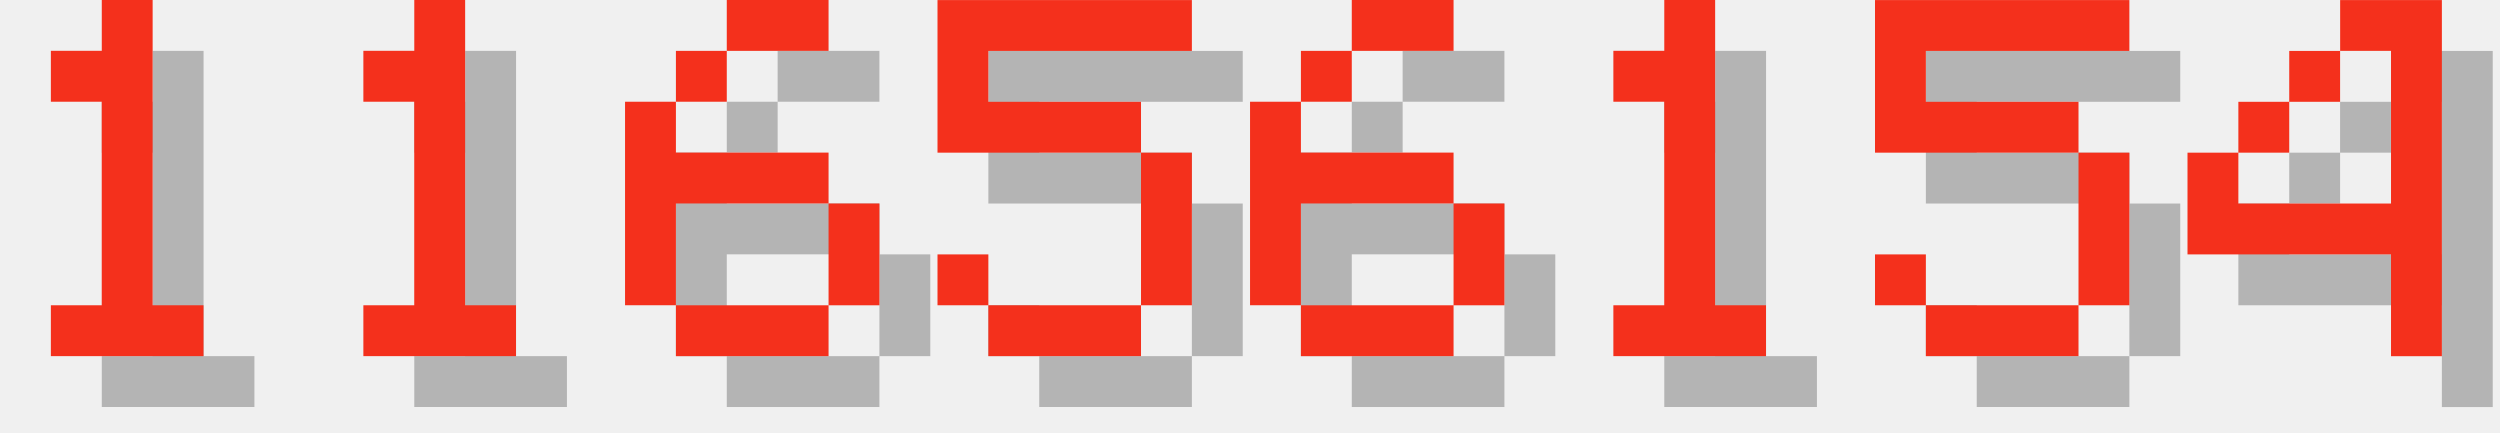
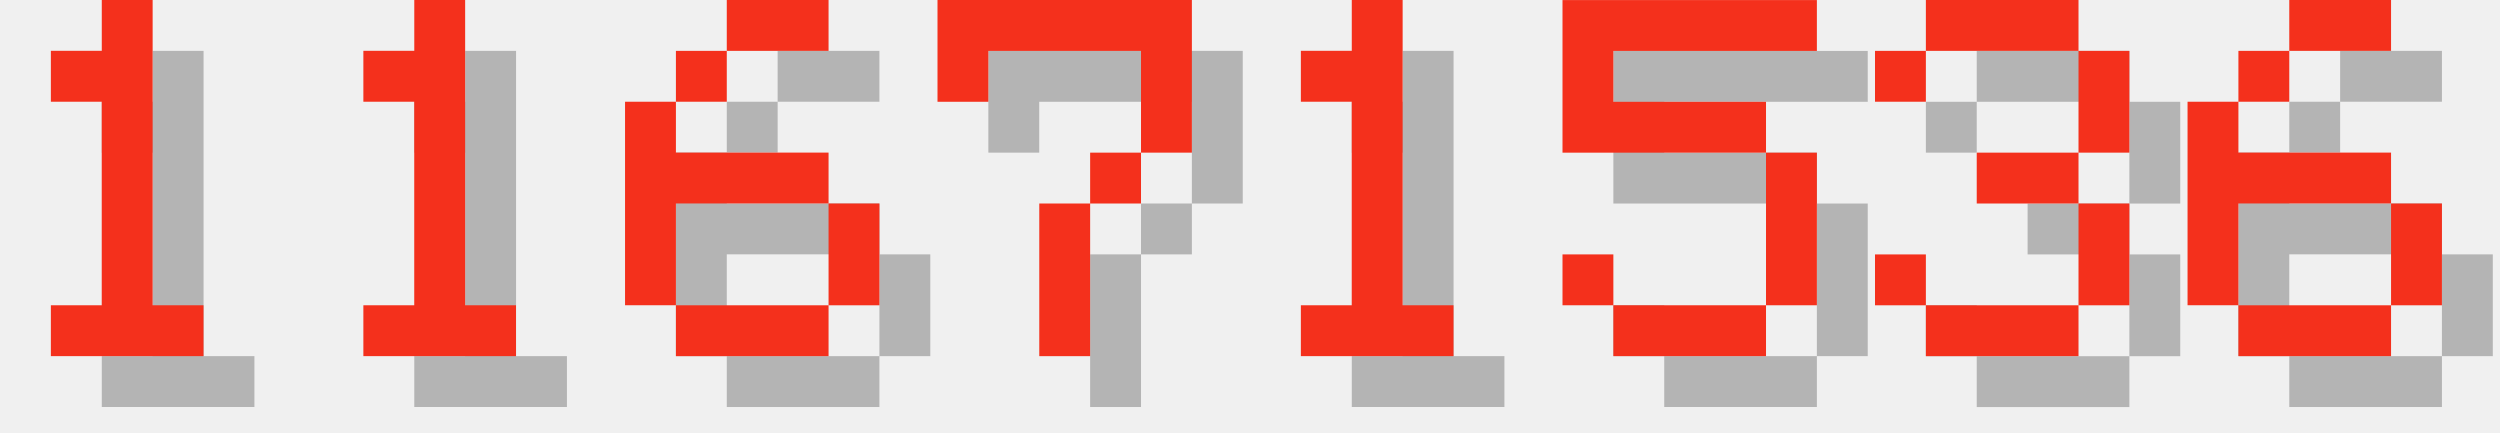
<svg xmlns="http://www.w3.org/2000/svg" version="1.1" width="208.0" height="36">
  <style>
        .text-foreground {
            fill: #F4301C;
        }
        .text-shadow {
            fill: #000000;
            fill-opacity: 0.25;
        }
    </style>
  <g class="digit" id="digit_1" transform="translate(0.0, 0), scale(4)">
    <path id="digit_1_shadow" class="text-shadow" d="m2.117 2.117v1.058h1.058v4.233h-1.058v1.058h3.175v-1.058h-1.058v-6.35h-1.058v1.058h-1.058z" fill-opacity=".5" style="paint-order:stroke fill markers" />
    <path id="digit_1_fg" class="text-foreground" d="m1.058 1.058v1.058h1.058v4.233h-1.058v1.058h3.175v-1.058h-1.058v-6.35h-1.058v1.058h-1.058z" fill="#fff" style="paint-order:stroke fill markers" />
  </g>
  <g class="digit" id="digit_1" transform="translate(26.0, 0), scale(4)">
    <path id="digit_1_shadow" class="text-shadow" d="m2.117 2.117v1.058h1.058v4.233h-1.058v1.058h3.175v-1.058h-1.058v-6.35h-1.058v1.058h-1.058z" fill-opacity=".5" style="paint-order:stroke fill markers" />
    <path id="digit_1_fg" class="text-foreground" d="m1.058 1.058v1.058h1.058v4.233h-1.058v1.058h3.175v-1.058h-1.058v-6.35h-1.058v1.058h-1.058z" fill="#fff" style="paint-order:stroke fill markers" />
  </g>
  <g class="digit" id="digit_6" transform="translate(52.0, 0), scale(4)">
    <path id="digit_6_shadow" class="text-shadow" d="m3.175 1.058v1.058h2.117v-1.058h-2.117zm0 1.058h-1.058v1.058h1.058v-1.058zm-1.058 1.058h-1.058v4.233h1.058v-2.117h3.175v-1.058h-3.175v-1.058zm3.175 2.117v2.117h1.058v-2.117h-1.058zm0 2.117h-3.175v1.058h3.175v-1.058z" fill-opacity=".5" style="paint-order:stroke fill markers" />
    <path id="digit_6_fg" class="text-foreground" d="m2.117 0v1.058h2.117v-1.058h-2.117zm0 1.058h-1.058v1.058h1.058v-1.058zm-1.058 1.058h-1.058v4.233h1.058v-2.117h3.175v-1.058h-3.175v-1.058zm3.175 2.117v2.117h1.058v-2.117h-1.058zm0 2.117h-3.175v1.058h3.175v-1.058z" fill="#fff" style="paint-order:stroke fill markers" />
  </g>
-   <g class="digit" id="digit_5" transform="translate(78.0, 0), scale(4)">
+   <g class="digit" id="digit_7" transform="translate(78.0, 0), scale(4)">
+     <path id="digit_7_shadow" class="text-shadow" d="m1.058 1.058 2e-6 2.117h1.058v-1.058h3.175v1.058l2e-7 1.058h-1.058v1.058h-1.058l4e-7 3.175 1.058 1e-7v-3.175h1.058v-1.058h1.058l5e-7 -1.058v-2.117z" fill-opacity=".5" style="paint-order:stroke fill markers" />
+     <path id="digit_7_fg" class="text-foreground" d="m0 0 2e-6 2.117h1.058v-1.058h3.175v1.058l2e-7 1.058h-1.058v1.058h-1.058l4e-7 3.175 1.058 1e-7v-3.175h1.058v-1.058h1.058l5e-7 -1.058v-2.117z" fill="#fff" style="paint-order:stroke fill markers" />
+   </g>
+   <g class="digit" id="digit_1" transform="translate(104.0, 0), scale(4)">
+     <path id="digit_1_shadow" class="text-shadow" d="m2.117 2.117v1.058h1.058v4.233h-1.058v1.058h3.175v-1.058h-1.058v-6.35h-1.058v1.058h-1.058z" fill-opacity=".5" style="paint-order:stroke fill markers" />
+     <path id="digit_1_fg" class="text-foreground" d="m1.058 1.058v1.058h1.058v4.233h-1.058v1.058h3.175v-1.058h-1.058v-6.35h-1.058v1.058h-1.058z" fill="#fff" style="paint-order:stroke fill markers" />
+   </g>
+   <g class="digit" id="digit_5" transform="translate(130.0, 0), scale(4)">
    <path id="digit_5_shadow" class="text-shadow" d="m1.058 1.058v3.175h4.233v3.175h-3.175v-1.058h-1.058v1.058h1.058v1.058h3.175v-1.058h1.058v-3.175h-1.058v-1.058h-3.175v-1.058h4.233v-1.058h-5.292z" fill-opacity=".5" style="paint-order:stroke fill markers" />
    <path id="digit_5_fg" class="text-foreground" d="m0 0v3.175h4.233v3.175h-3.175v-1.058h-1.058v1.058h1.058v1.058h3.175v-1.058h1.058v-3.175h-1.058v-1.058h-3.175v-1.058h4.233v-1.058h-5.292z" fill="#fff" style="paint-order:stroke fill markers" />
  </g>
-   <g class="digit" id="digit_6" transform="translate(104.0, 0), scale(4)">
+   <g class="digit" id="digit_3" transform="translate(156.0, 0), scale(4)">
+     <path id="digit_3_shadow" class="text-shadow" d="m1.058 2.117v1.058h1.058v-1.058h3.175v2.117h-2.117v1.058h2.117v2.117h-3.175v-1.058h-1.058v1.058h1.058v1.058h3.175v-1.058h1.058v-2.117h-1.058v-1.058h1.058v-2.117h-1.058v-1.058h-3.175v1.058h-1.058z" fill-opacity=".5" style="paint-order:stroke fill markers" />
+     <path id="digit_3_fg" class="text-foreground" d="m0 1.058v1.058h1.058v-1.058h3.175v2.117h-2.117v1.058h2.117v2.117h-3.175v-1.058h-1.058v1.058h1.058v1.058h3.175v-1.058h1.058v-2.117h-1.058v-1.058h1.058v-2.117h-1.058v-1.058h-3.175v1.058h-1.058z" fill="#fff" style="paint-order:stroke fill markers" />
+   </g>
+   <g class="digit" id="digit_6" transform="translate(182.0, 0), scale(4)">
    <path id="digit_6_shadow" class="text-shadow" d="m3.175 1.058v1.058h2.117v-1.058h-2.117zm0 1.058h-1.058v1.058h1.058v-1.058zm-1.058 1.058h-1.058v4.233h1.058v-2.117h3.175v-1.058h-3.175v-1.058zm3.175 2.117v2.117h1.058v-2.117h-1.058zm0 2.117h-3.175v1.058h3.175v-1.058z" fill-opacity=".5" style="paint-order:stroke fill markers" />
    <path id="digit_6_fg" class="text-foreground" d="m2.117 0v1.058h2.117v-1.058h-2.117zm0 1.058h-1.058v1.058h1.058v-1.058zm-1.058 1.058h-1.058v4.233h1.058v-2.117h3.175v-1.058h-3.175v-1.058zm3.175 2.117v2.117h1.058v-2.117h-1.058zm0 2.117h-3.175v1.058h3.175v-1.058z" fill="#fff" style="paint-order:stroke fill markers" />
  </g>
-   <g class="digit" id="digit_1" transform="translate(130.0, 0), scale(4)">
-     <path id="digit_1_shadow" class="text-shadow" d="m2.117 2.117v1.058h1.058v4.233h-1.058v1.058h3.175v-1.058h-1.058v-6.35h-1.058v1.058h-1.058z" fill-opacity=".5" style="paint-order:stroke fill markers" />
-     <path id="digit_1_fg" class="text-foreground" d="m1.058 1.058v1.058h1.058v4.233h-1.058v1.058h3.175v-1.058h-1.058v-6.35h-1.058v1.058h-1.058z" fill="#fff" style="paint-order:stroke fill markers" />
-   </g>
-   <g class="digit" id="digit_5" transform="translate(156.0, 0), scale(4)">
-     <path id="digit_5_shadow" class="text-shadow" d="m1.058 1.058v3.175h4.233v3.175h-3.175v-1.058h-1.058v1.058h1.058v1.058h3.175v-1.058h1.058v-3.175h-1.058v-1.058h-3.175v-1.058h4.233v-1.058h-5.292z" fill-opacity=".5" style="paint-order:stroke fill markers" />
-     <path id="digit_5_fg" class="text-foreground" d="m0 0v3.175h4.233v3.175h-3.175v-1.058h-1.058v1.058h1.058v1.058h3.175v-1.058h1.058v-3.175h-1.058v-1.058h-3.175v-1.058h4.233v-1.058h-5.292z" fill="#fff" style="paint-order:stroke fill markers" />
-   </g>
-   <g class="digit" id="digit_4" transform="translate(182.0, 0), scale(4)">
-     <path id="digit_4_shadow" class="text-shadow" d="m4.233 1.058v1.058h1.058v3.175h-3.175v-1.058h-1.058v2.117h4.233v2.117h1.058v-7.408h-2.117zm-2.117 3.175h1.058v-1.058h-1.058v1.058zm1.058-1.058h1.058v-1.058h-1.058v1.058z" fill-opacity=".5" style="paint-order:stroke fill markers" />
-     <path id="digit_4_fg" class="text-foreground" d="m3.175 0v1.058h1.058v3.175h-3.175v-1.058h-1.058v2.117h4.233v2.117h1.058v-7.408h-2.117zm-2.117 3.175h1.058v-1.058h-1.058v1.058zm1.058-1.058h1.058v-1.058h-1.058v1.058z" fill="#fff" style="paint-order:stroke fill markers" />
-   </g>
</svg>
